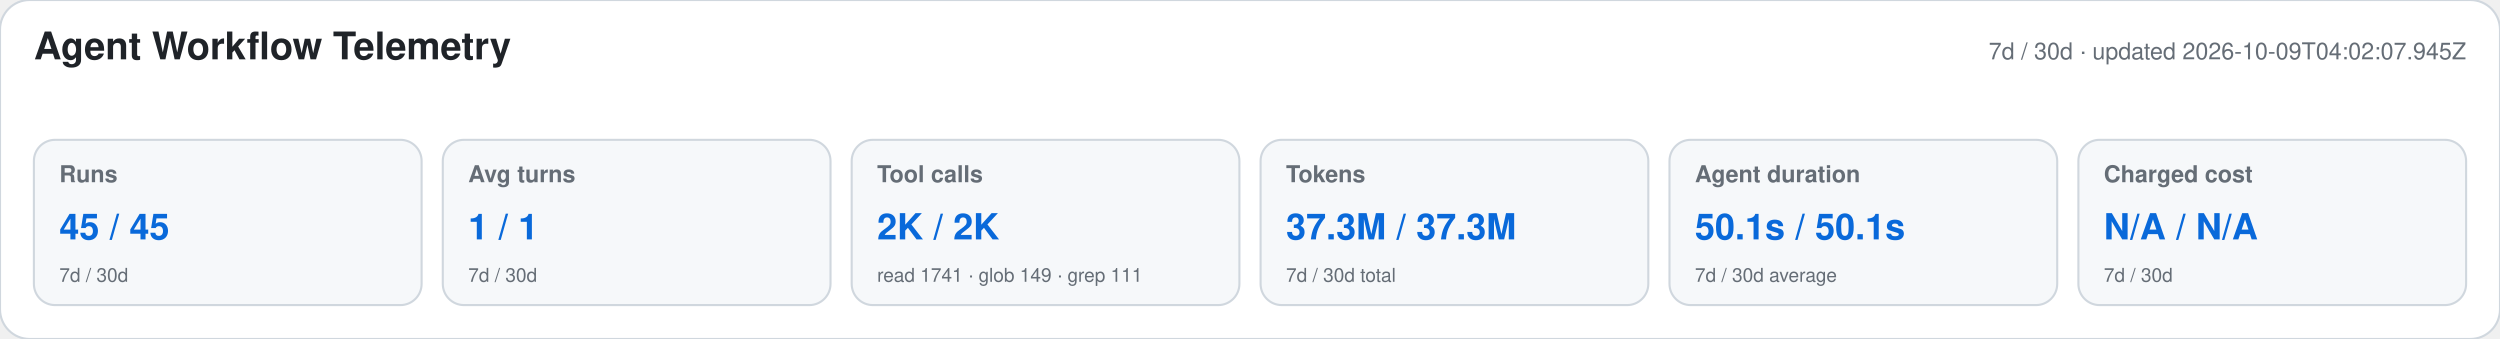
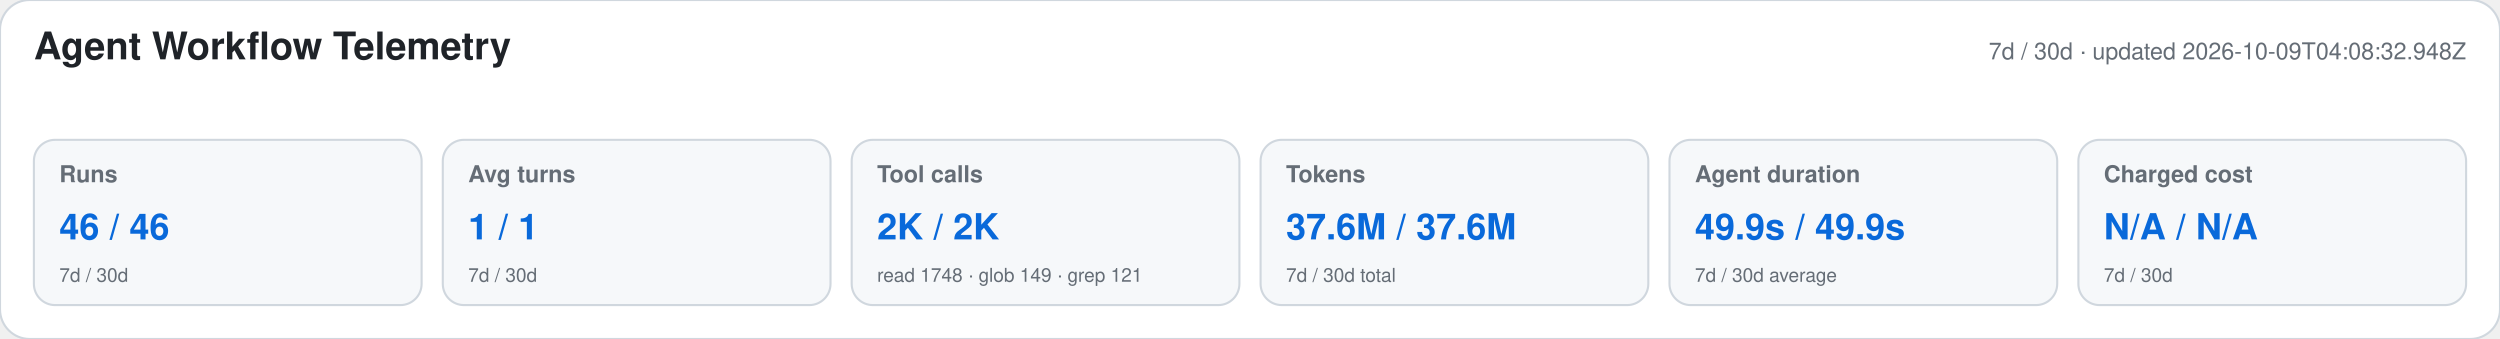
<svg xmlns="http://www.w3.org/2000/svg" width="1180" height="160" viewBox="0 0 1180 160" role="img" aria-labelledby="title desc">
  <style>text{font-family:-apple-system,BlinkMacSystemFont,"Segoe UI",Helvetica,Arial,sans-serif}.heading{font-size:18px;font-weight:650;fill:#1f2328}.meta,.label,.secondary{fill:#656d76}.meta,.label{font-size:11px}.label{font-weight:600}.primary{font-size:17px;font-weight:700;fill:#0969da}.secondary{font-size:9px}</style>
  <rect width="1180" height="160" rx="14" fill="#ffffff" stroke="#d0d7de" />
  <text x="16" y="28" class="heading">Agent Workflow Telemetry</text>
-   <text x="1164" y="28" text-anchor="end" class="meta">7d / 30d · updated 2026-10-09T04:02:07.945Z</text>
+   <text x="1164" y="28" text-anchor="end" class="meta">7d / 30d · updated 2026-10-09T04:08:32.948Z</text>
  <g>
    <rect x="16" y="66" width="183" height="78" rx="10" fill="#f6f8fa" stroke="#d0d7de" />
    <text x="28" y="86" class="label">Runs</text>
-     <text x="28" y="113" class="primary">45 / 45</text>
+     <text x="28" y="113" class="primary">46 / 46</text>
    <text x="28" y="133" class="secondary">7d / 30d</text>
  </g>
  <g>
    <rect x="209" y="66" width="183" height="78" rx="10" fill="#f6f8fa" stroke="#d0d7de" />
    <text x="221" y="86" class="label">Avg turns</text>
    <text x="221" y="113" class="primary">1 / 1</text>
    <text x="221" y="133" class="secondary">7d / 30d</text>
  </g>
  <g>
    <rect x="402" y="66" width="183" height="78" rx="10" fill="#f6f8fa" stroke="#d0d7de" />
    <text x="414" y="86" class="label">Tool calls</text>
    <text x="414" y="113" class="primary">2K / 2K</text>
-     <text x="414" y="133" class="secondary">read 1741 · glob 149 · grep 111</text>
+     <text x="414" y="133" class="secondary">read 1748 · glob 149 · grep 121</text>
  </g>
  <g>
    <rect x="595" y="66" width="183" height="78" rx="10" fill="#f6f8fa" stroke="#d0d7de" />
    <text x="607" y="86" class="label">Tokens</text>
-     <text x="607" y="113" class="primary">37.3M / 37.3M</text>
+     <text x="607" y="113" class="primary">37.6M / 37.6M</text>
    <text x="607" y="133" class="secondary">7d / 30d total</text>
  </g>
  <g>
    <rect x="788" y="66" width="183" height="78" rx="10" fill="#f6f8fa" stroke="#d0d7de" />
    <text x="800" y="86" class="label">Agent duration</text>
-     <text x="800" y="113" class="primary">50.1s / 50.1s</text>
+     <text x="800" y="113" class="primary">49.9s / 49.9s</text>
    <text x="800" y="133" class="secondary">7d / 30d average</text>
  </g>
  <g>
    <rect x="981" y="66" width="183" height="78" rx="10" fill="#f6f8fa" stroke="#d0d7de" />
    <text x="993" y="86" class="label">Charged cost</text>
    <text x="993" y="113" class="primary">N/A / N/A</text>
    <text x="993" y="133" class="secondary">7d / 30d</text>
  </g>
</svg>
